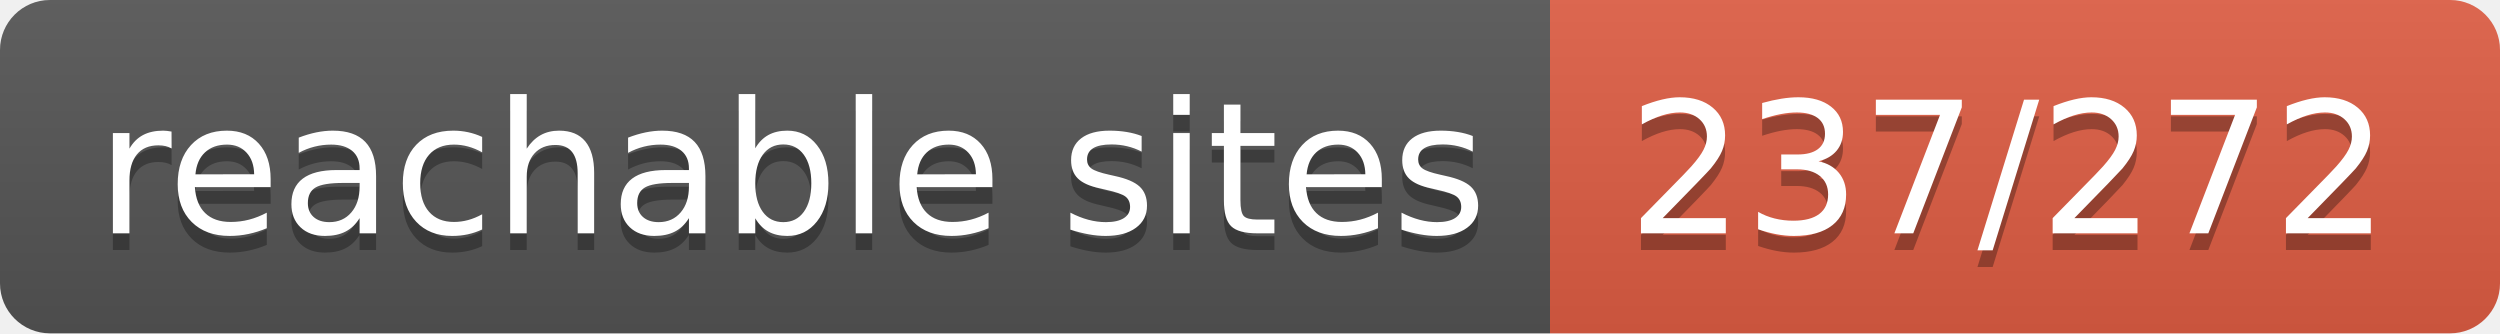
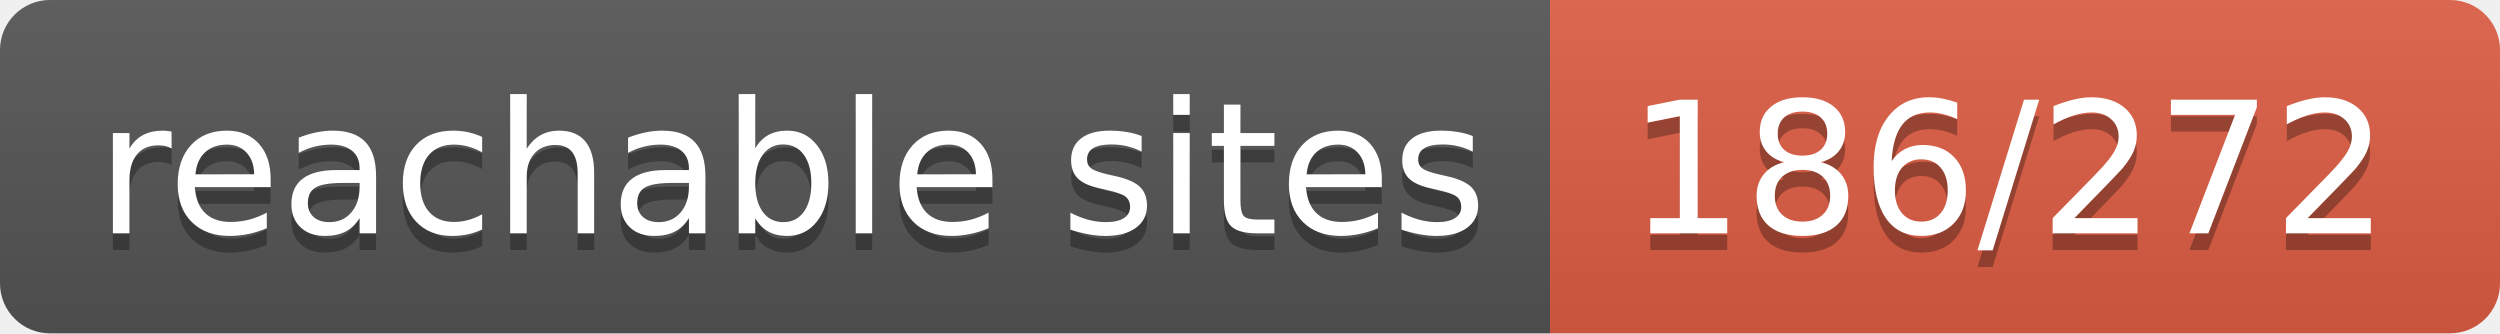
- <svg xmlns="http://www.w3.org/2000/svg" width="150" height="20" role="img" aria-label="reachable sites: 237/272">
+ <svg xmlns="http://www.w3.org/2000/svg" width="150" height="20" role="img" aria-label="reachable sites: 186/272">
  <linearGradient id="s" x2="0" y2="100%">
    <stop offset="0" stop-color="#bbb" stop-opacity=".1" />
    <stop offset="1" stop-opacity=".1" />
  </linearGradient>
  <clipPath id="r">
    <rect width="150" height="20" rx="3" fill="#fff" />
  </clipPath>
  <g clip-path="url(#r)">
    <rect width="93" height="20" fill="#555" />
    <rect x="93" width="57" height="20" fill="#e05d44" />
    <rect width="150" height="20" fill="url(#s)" />
  </g>
  <g fill="#fff" text-anchor="middle" font-family="Verdana,Geneva,DejaVu Sans,sans-serif" text-rendering="geometricPrecision" font-size="110">
    <text aria-hidden="true" x="475" y="150" fill="#010101" fill-opacity=".3" transform="scale(.1)" textLength="830">reachable sites</text>
    <text x="475" y="140" transform="scale(.1)" fill="#fff" textLength="830">reachable sites</text>
-     <text aria-hidden="true" x="1205" y="150" fill="#010101" fill-opacity=".3" transform="scale(.1)" textLength="470">237/272</text>
-     <text x="1205" y="140" transform="scale(.1)" fill="#fff" textLength="470">237/272</text>
+     <text aria-hidden="true" x="1205" y="150" fill="#010101" fill-opacity=".3" transform="scale(.1)" textLength="470">186/272</text>
+     <text x="1205" y="140" transform="scale(.1)" fill="#fff" textLength="470">186/272</text>
  </g>
</svg>
